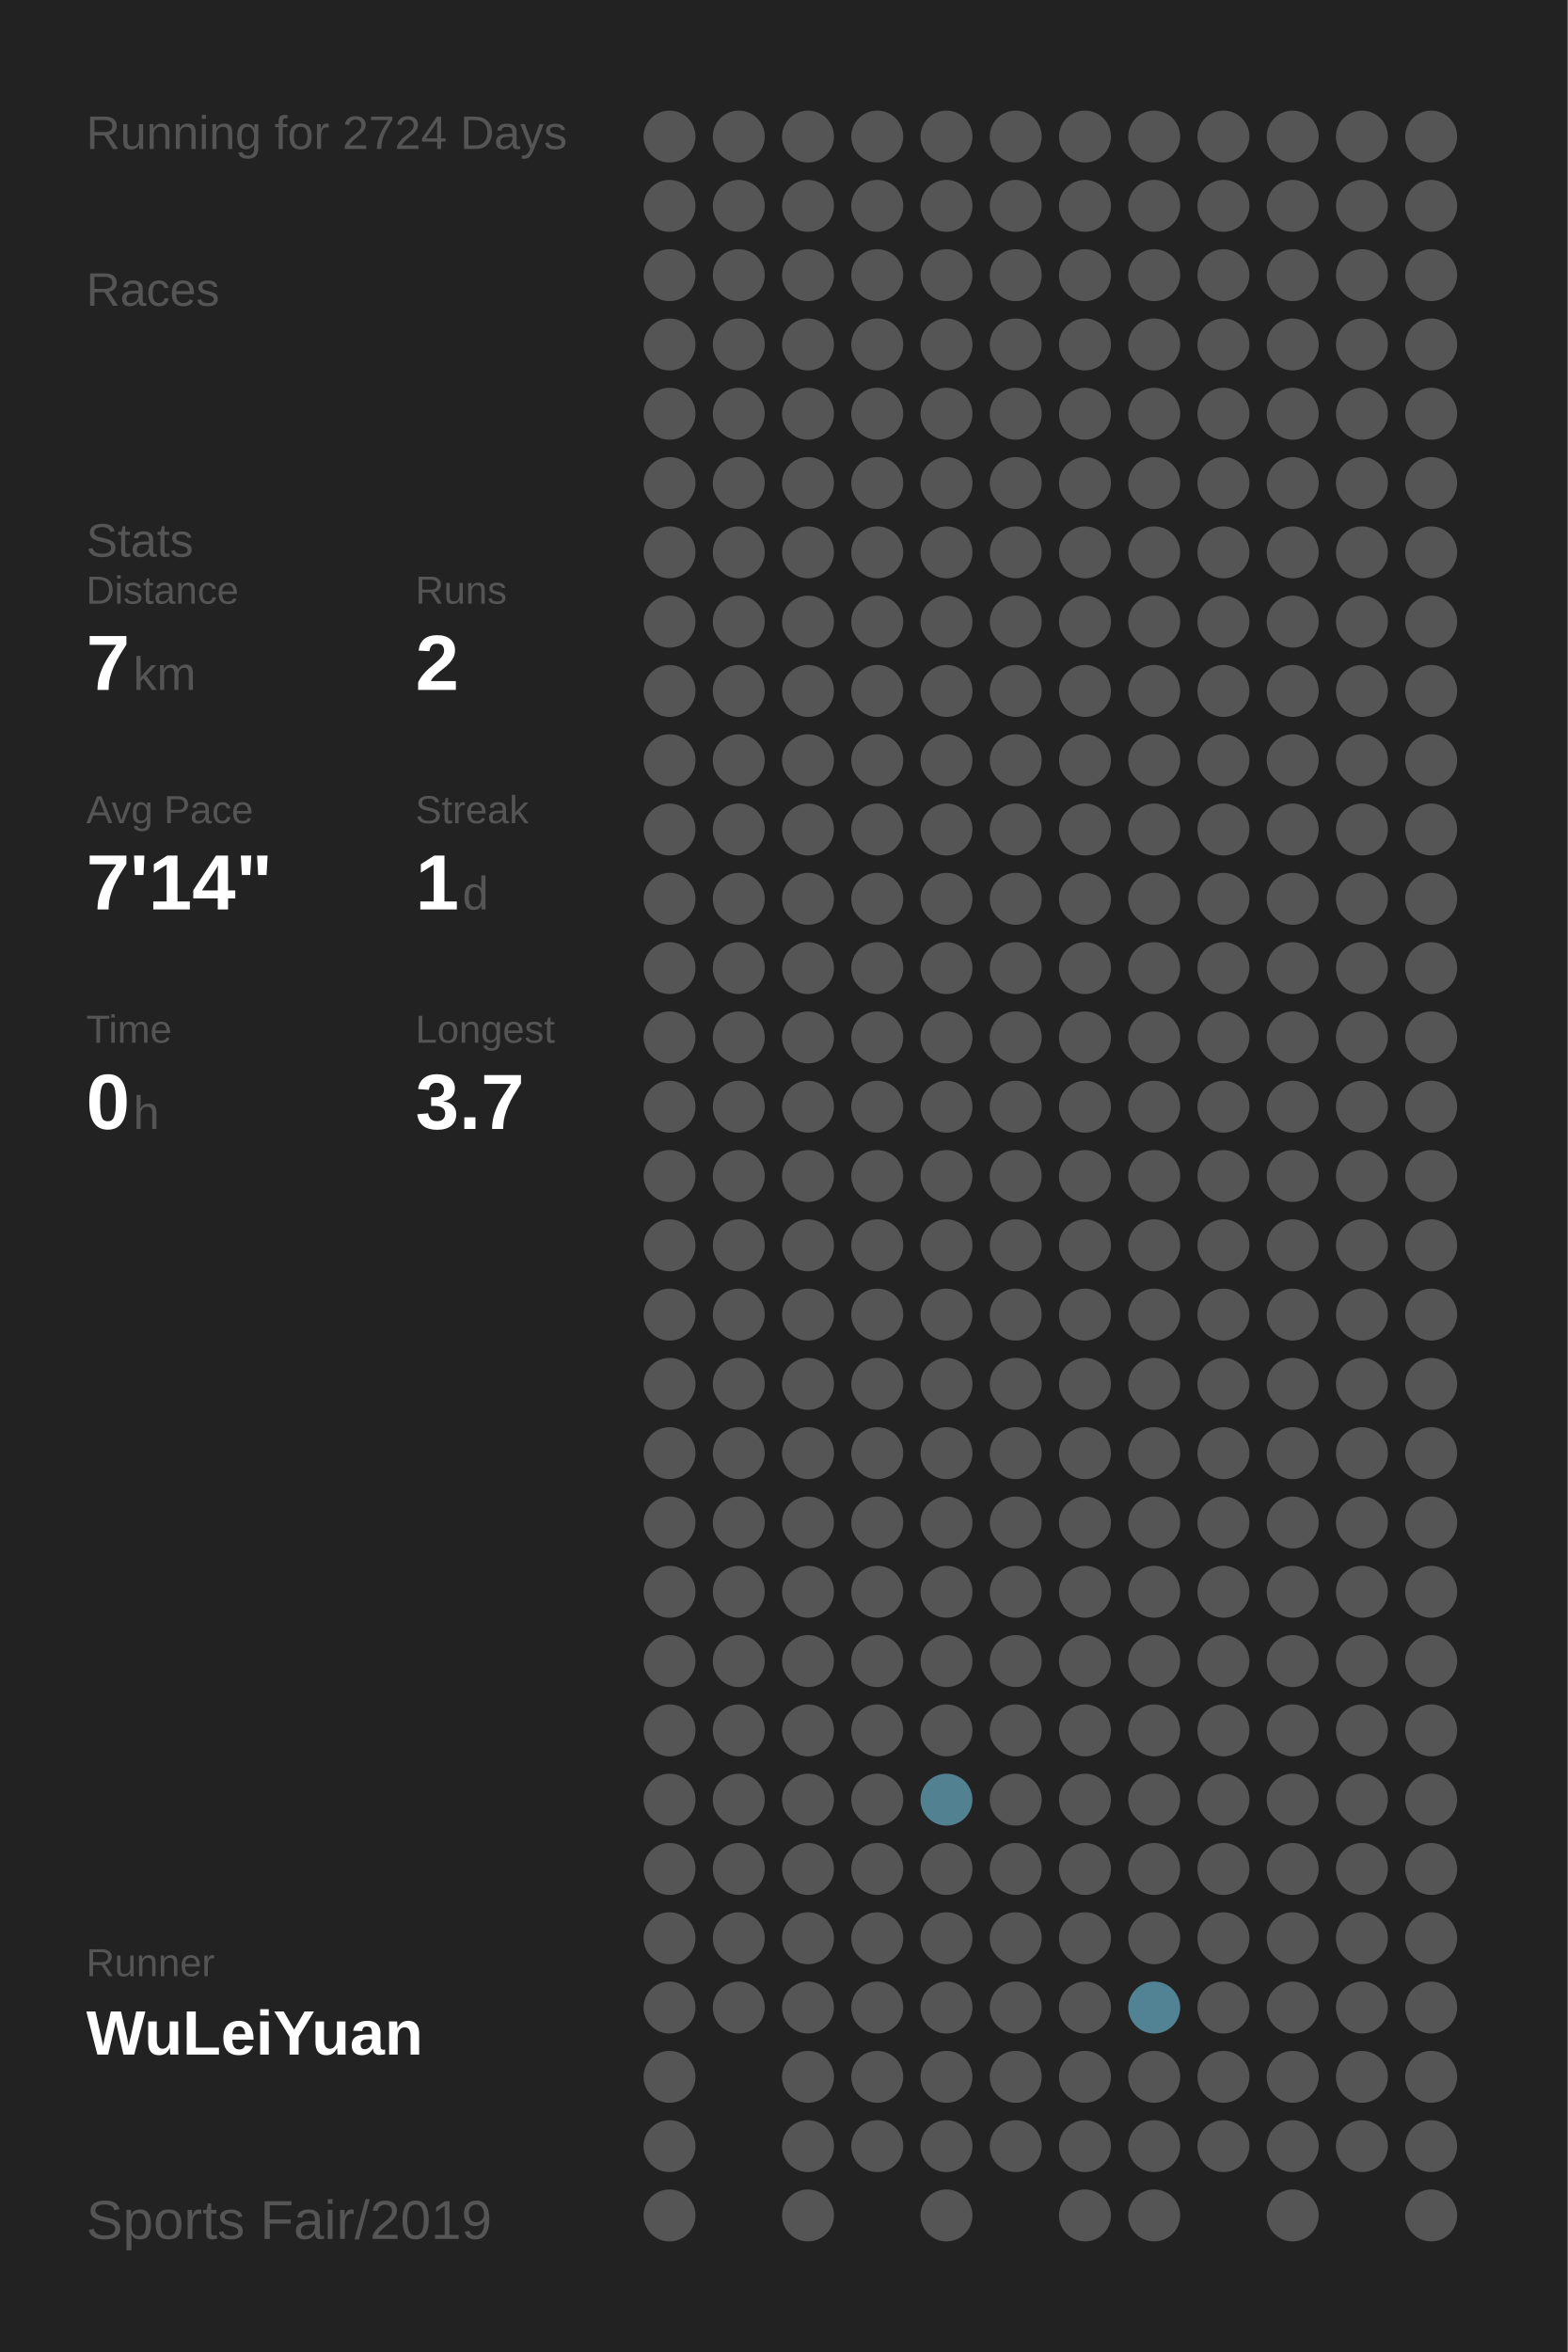
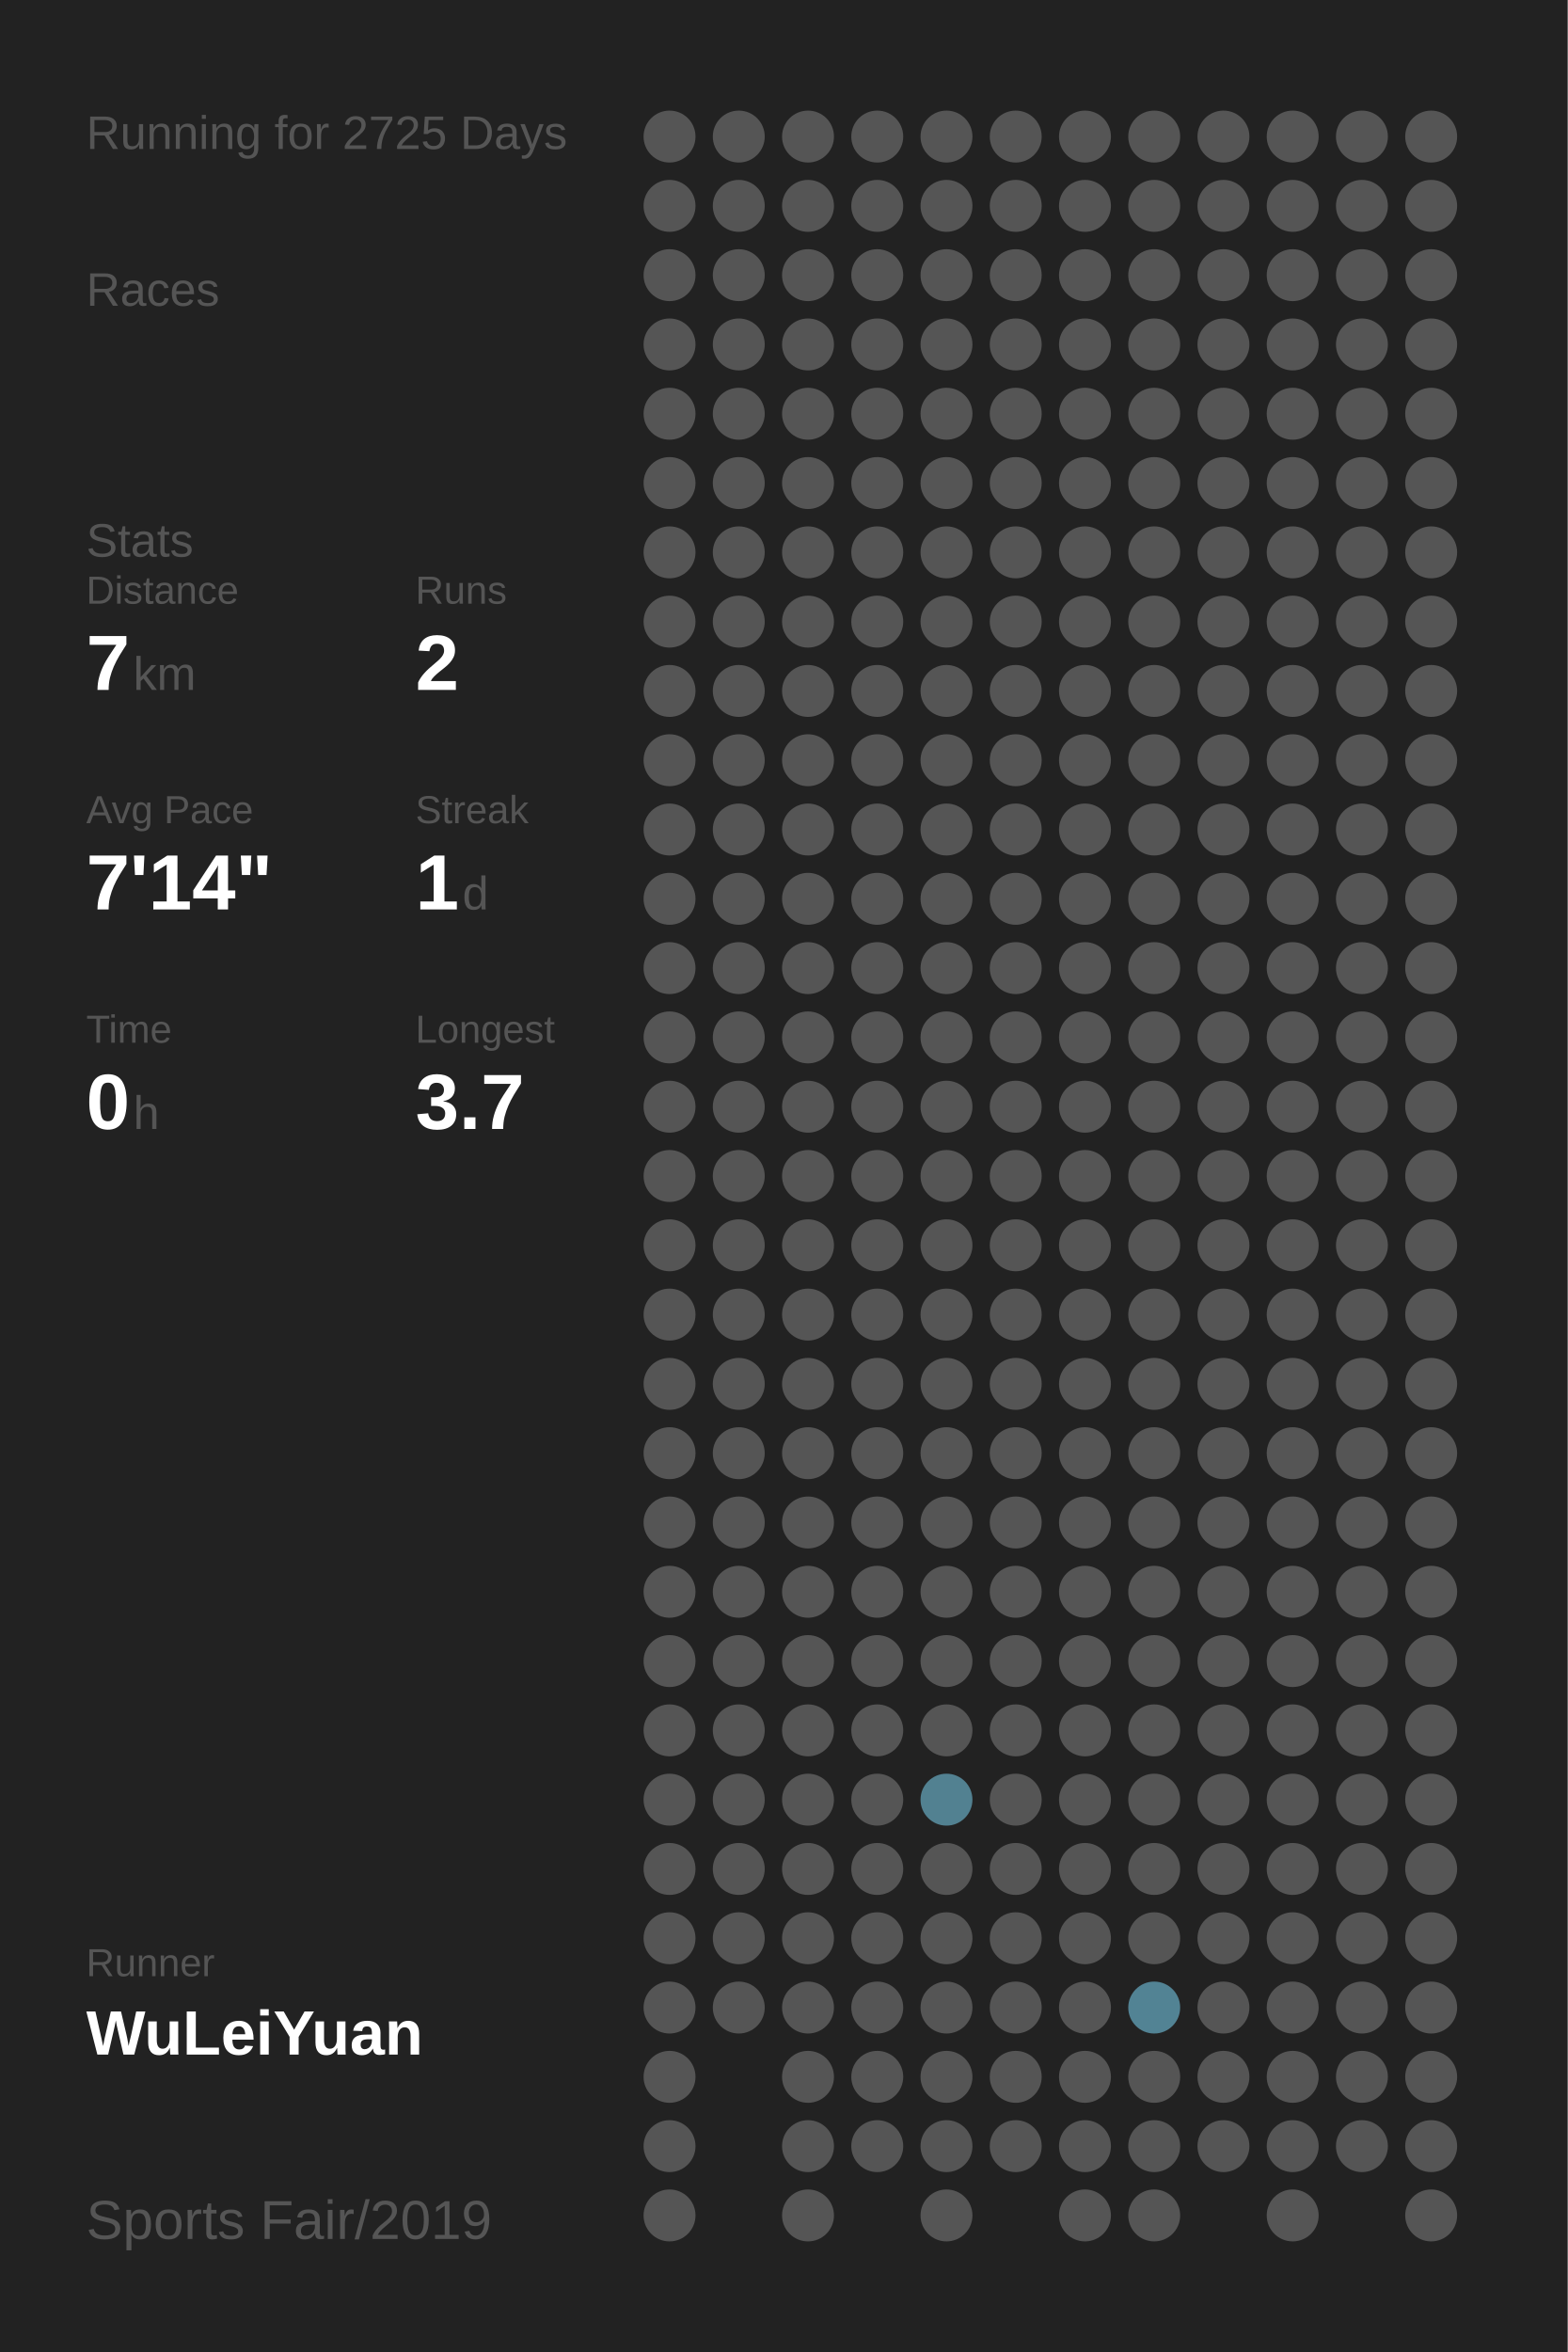
<svg xmlns="http://www.w3.org/2000/svg" baseProfile="full" height="300mm" version="1.1" viewBox="0,0,200,300" width="200mm">
  <defs />
  <rect fill="#222222" height="300" width="200" x="0" y="0" />
-   <text fill="#555555" style="font-size:6px; font-family:Arial;" x="11" y="19">Running for 2724 Days</text>
+   <text fill="#555555" style="font-size:6px; font-family:Arial;" x="11" y="19">Running for 2725 Days</text>
  <text fill="#555555" style="font-size:6px; font-family:Arial;" x="11" y="39">Races</text>
  <text fill="#555555" style="font-size:6px; font-family:Arial;" x="11" y="71">Stats</text>
  <text fill="#555555" style="font-size:5px; font-family:Arial;" x="11" y="77">Distance</text>
  <text fill="#FFFFFF" style="font-size:10px; font-family:Arial; font-weight:bold;" x="11" y="88">7</text>
  <text fill="#555555" style="font-size:6px; font-family:Arial;" x="17" y="88">km</text>
  <text fill="#555555" style="font-size:5px; font-family:Arial;" x="53" y="77">Runs</text>
  <text fill="#FFFFFF" style="font-size:10px; font-family:Arial; font-weight:bold;" x="53" y="88">2</text>
  <text fill="#555555" style="font-size:5px; font-family:Arial;" x="11" y="105">Avg Pace</text>
  <text fill="#FFFFFF" style="font-size:10px; font-family:Arial; font-weight:bold;" x="11" y="116">7'14"</text>
  <text fill="#555555" style="font-size:5px; font-family:Arial;" x="53" y="105">Streak</text>
  <text fill="#FFFFFF" style="font-size:10px; font-family:Arial; font-weight:bold;" x="53" y="116">1</text>
  <text fill="#555555" style="font-size:6px; font-family:Arial;" x="59" y="116">d</text>
  <text fill="#555555" style="font-size:5px; font-family:Arial;" x="11" y="133">Time</text>
  <text fill="#FFFFFF" style="font-size:10px; font-family:Arial; font-weight:bold;" x="11" y="144">0</text>
  <text fill="#555555" style="font-size:6px; font-family:Arial;" x="17" y="144">h</text>
  <text fill="#555555" style="font-size:5px; font-family:Arial;" x="53" y="133">Longest</text>
  <text fill="#FFFFFF" style="font-size:10px; font-family:Arial; font-weight:bold;" x="53" y="144">3.7</text>
  <text fill="#555555" style="font-size:5px; font-family:Arial;" x="11" y="252.065">Runner</text>
  <text fill="#FFFFFF" style="font-size:8px; font-family:Arial; font-weight:bold;" x="11" y="262.065">WuLeiYuan</text>
  <text fill="#555555" style="font-size:7px; font-family:Arial;" x="11" y="285.581">Sports Fair/2019</text>
  <circle cx="85.417" cy="17.419" fill="#555555" r="3.312" />
  <circle cx="85.417" cy="26.258" fill="#555555" r="3.312" />
  <circle cx="85.417" cy="35.097" fill="#555555" r="3.312" />
  <circle cx="85.417" cy="43.935" fill="#555555" r="3.312" />
  <circle cx="85.417" cy="52.774" fill="#555555" r="3.312" />
  <circle cx="85.417" cy="61.613" fill="#555555" r="3.312" />
  <circle cx="85.417" cy="70.452" fill="#555555" r="3.312" />
  <circle cx="85.417" cy="79.29" fill="#555555" r="3.312" />
  <circle cx="85.417" cy="88.129" fill="#555555" r="3.312" />
  <circle cx="85.417" cy="96.968" fill="#555555" r="3.312" />
  <circle cx="85.417" cy="105.806" fill="#555555" r="3.312" />
  <circle cx="85.417" cy="114.645" fill="#555555" r="3.312" />
  <circle cx="85.417" cy="123.484" fill="#555555" r="3.312" />
  <circle cx="85.417" cy="132.323" fill="#555555" r="3.312" />
  <circle cx="85.417" cy="141.161" fill="#555555" r="3.312" />
  <circle cx="85.417" cy="150" fill="#555555" r="3.312" />
  <circle cx="85.417" cy="158.839" fill="#555555" r="3.312" />
  <circle cx="85.417" cy="167.677" fill="#555555" r="3.312" />
  <circle cx="85.417" cy="176.516" fill="#555555" r="3.312" />
  <circle cx="85.417" cy="185.355" fill="#555555" r="3.312" />
  <circle cx="85.417" cy="194.194" fill="#555555" r="3.312" />
  <circle cx="85.417" cy="203.032" fill="#555555" r="3.312" />
  <circle cx="85.417" cy="211.871" fill="#555555" r="3.312" />
  <circle cx="85.417" cy="220.71" fill="#555555" r="3.312" />
  <circle cx="85.417" cy="229.548" fill="#555555" r="3.312" />
  <circle cx="85.417" cy="238.387" fill="#555555" r="3.312" />
  <circle cx="85.417" cy="247.226" fill="#555555" r="3.312" />
  <circle cx="85.417" cy="256.065" fill="#555555" r="3.312" />
  <circle cx="85.417" cy="264.903" fill="#555555" r="3.312" />
  <circle cx="85.417" cy="273.742" fill="#555555" r="3.312" />
  <circle cx="85.417" cy="282.581" fill="#555555" r="3.312" />
  <circle cx="94.25" cy="17.419" fill="#555555" r="3.312" />
  <circle cx="94.25" cy="26.258" fill="#555555" r="3.312" />
  <circle cx="94.25" cy="35.097" fill="#555555" r="3.312" />
  <circle cx="94.25" cy="43.935" fill="#555555" r="3.312" />
  <circle cx="94.25" cy="52.774" fill="#555555" r="3.312" />
  <circle cx="94.25" cy="61.613" fill="#555555" r="3.312" />
  <circle cx="94.25" cy="70.452" fill="#555555" r="3.312" />
  <circle cx="94.25" cy="79.29" fill="#555555" r="3.312" />
  <circle cx="94.25" cy="88.129" fill="#555555" r="3.312" />
  <circle cx="94.25" cy="96.968" fill="#555555" r="3.312" />
  <circle cx="94.25" cy="105.806" fill="#555555" r="3.312" />
  <circle cx="94.25" cy="114.645" fill="#555555" r="3.312" />
  <circle cx="94.25" cy="123.484" fill="#555555" r="3.312" />
  <circle cx="94.25" cy="132.323" fill="#555555" r="3.312" />
  <circle cx="94.25" cy="141.161" fill="#555555" r="3.312" />
  <circle cx="94.25" cy="150" fill="#555555" r="3.312" />
  <circle cx="94.25" cy="158.839" fill="#555555" r="3.312" />
  <circle cx="94.25" cy="167.677" fill="#555555" r="3.312" />
  <circle cx="94.25" cy="176.516" fill="#555555" r="3.312" />
  <circle cx="94.25" cy="185.355" fill="#555555" r="3.312" />
  <circle cx="94.25" cy="194.194" fill="#555555" r="3.312" />
  <circle cx="94.25" cy="203.032" fill="#555555" r="3.312" />
  <circle cx="94.25" cy="211.871" fill="#555555" r="3.312" />
  <circle cx="94.25" cy="220.71" fill="#555555" r="3.312" />
  <circle cx="94.25" cy="229.548" fill="#555555" r="3.312" />
  <circle cx="94.25" cy="238.387" fill="#555555" r="3.312" />
  <circle cx="94.25" cy="247.226" fill="#555555" r="3.312" />
  <circle cx="94.25" cy="256.065" fill="#555555" r="3.312" />
  <circle cx="103.083" cy="17.419" fill="#555555" r="3.312" />
  <circle cx="103.083" cy="26.258" fill="#555555" r="3.312" />
  <circle cx="103.083" cy="35.097" fill="#555555" r="3.312" />
  <circle cx="103.083" cy="43.935" fill="#555555" r="3.312" />
  <circle cx="103.083" cy="52.774" fill="#555555" r="3.312" />
  <circle cx="103.083" cy="61.613" fill="#555555" r="3.312" />
  <circle cx="103.083" cy="70.452" fill="#555555" r="3.312" />
  <circle cx="103.083" cy="79.29" fill="#555555" r="3.312" />
  <circle cx="103.083" cy="88.129" fill="#555555" r="3.312" />
  <circle cx="103.083" cy="96.968" fill="#555555" r="3.312" />
  <circle cx="103.083" cy="105.806" fill="#555555" r="3.312" />
  <circle cx="103.083" cy="114.645" fill="#555555" r="3.312" />
  <circle cx="103.083" cy="123.484" fill="#555555" r="3.312" />
  <circle cx="103.083" cy="132.323" fill="#555555" r="3.312" />
  <circle cx="103.083" cy="141.161" fill="#555555" r="3.312" />
  <circle cx="103.083" cy="150" fill="#555555" r="3.312" />
  <circle cx="103.083" cy="158.839" fill="#555555" r="3.312" />
  <circle cx="103.083" cy="167.677" fill="#555555" r="3.312" />
  <circle cx="103.083" cy="176.516" fill="#555555" r="3.312" />
  <circle cx="103.083" cy="185.355" fill="#555555" r="3.312" />
  <circle cx="103.083" cy="194.194" fill="#555555" r="3.312" />
  <circle cx="103.083" cy="203.032" fill="#555555" r="3.312" />
  <circle cx="103.083" cy="211.871" fill="#555555" r="3.312" />
  <circle cx="103.083" cy="220.71" fill="#555555" r="3.312" />
  <circle cx="103.083" cy="229.548" fill="#555555" r="3.312" />
  <circle cx="103.083" cy="238.387" fill="#555555" r="3.312" />
  <circle cx="103.083" cy="247.226" fill="#555555" r="3.312" />
  <circle cx="103.083" cy="256.065" fill="#555555" r="3.312" />
  <circle cx="103.083" cy="264.903" fill="#555555" r="3.312" />
  <circle cx="103.083" cy="273.742" fill="#555555" r="3.312" />
  <circle cx="103.083" cy="282.581" fill="#555555" r="3.312" />
  <circle cx="111.917" cy="17.419" fill="#555555" r="3.312" />
  <circle cx="111.917" cy="26.258" fill="#555555" r="3.312" />
  <circle cx="111.917" cy="35.097" fill="#555555" r="3.312" />
  <circle cx="111.917" cy="43.935" fill="#555555" r="3.312" />
  <circle cx="111.917" cy="52.774" fill="#555555" r="3.312" />
  <circle cx="111.917" cy="61.613" fill="#555555" r="3.312" />
  <circle cx="111.917" cy="70.452" fill="#555555" r="3.312" />
  <circle cx="111.917" cy="79.29" fill="#555555" r="3.312" />
  <circle cx="111.917" cy="88.129" fill="#555555" r="3.312" />
  <circle cx="111.917" cy="96.968" fill="#555555" r="3.312" />
  <circle cx="111.917" cy="105.806" fill="#555555" r="3.312" />
  <circle cx="111.917" cy="114.645" fill="#555555" r="3.312" />
  <circle cx="111.917" cy="123.484" fill="#555555" r="3.312" />
  <circle cx="111.917" cy="132.323" fill="#555555" r="3.312" />
  <circle cx="111.917" cy="141.161" fill="#555555" r="3.312" />
  <circle cx="111.917" cy="150" fill="#555555" r="3.312" />
  <circle cx="111.917" cy="158.839" fill="#555555" r="3.312" />
  <circle cx="111.917" cy="167.677" fill="#555555" r="3.312" />
  <circle cx="111.917" cy="176.516" fill="#555555" r="3.312" />
  <circle cx="111.917" cy="185.355" fill="#555555" r="3.312" />
  <circle cx="111.917" cy="194.194" fill="#555555" r="3.312" />
  <circle cx="111.917" cy="203.032" fill="#555555" r="3.312" />
  <circle cx="111.917" cy="211.871" fill="#555555" r="3.312" />
  <circle cx="111.917" cy="220.71" fill="#555555" r="3.312" />
  <circle cx="111.917" cy="229.548" fill="#555555" r="3.312" />
  <circle cx="111.917" cy="238.387" fill="#555555" r="3.312" />
  <circle cx="111.917" cy="247.226" fill="#555555" r="3.312" />
  <circle cx="111.917" cy="256.065" fill="#555555" r="3.312" />
  <circle cx="111.917" cy="264.903" fill="#555555" r="3.312" />
  <circle cx="111.917" cy="273.742" fill="#555555" r="3.312" />
  <circle cx="120.75" cy="17.419" fill="#555555" r="3.312" />
  <circle cx="120.75" cy="26.258" fill="#555555" r="3.312" />
  <circle cx="120.75" cy="35.097" fill="#555555" r="3.312" />
  <circle cx="120.75" cy="43.935" fill="#555555" r="3.312" />
  <circle cx="120.75" cy="52.774" fill="#555555" r="3.312" />
  <circle cx="120.75" cy="61.613" fill="#555555" r="3.312" />
  <circle cx="120.75" cy="70.452" fill="#555555" r="3.312" />
  <circle cx="120.75" cy="79.29" fill="#555555" r="3.312" />
  <circle cx="120.75" cy="88.129" fill="#555555" r="3.312" />
  <circle cx="120.75" cy="96.968" fill="#555555" r="3.312" />
  <circle cx="120.75" cy="105.806" fill="#555555" r="3.312" />
  <circle cx="120.75" cy="114.645" fill="#555555" r="3.312" />
  <circle cx="120.75" cy="123.484" fill="#555555" r="3.312" />
  <circle cx="120.75" cy="132.323" fill="#555555" r="3.312" />
  <circle cx="120.75" cy="141.161" fill="#555555" r="3.312" />
  <circle cx="120.75" cy="150" fill="#555555" r="3.312" />
  <circle cx="120.75" cy="158.839" fill="#555555" r="3.312" />
  <circle cx="120.75" cy="167.677" fill="#555555" r="3.312" />
  <circle cx="120.75" cy="176.516" fill="#555555" r="3.312" />
  <circle cx="120.75" cy="185.355" fill="#555555" r="3.312" />
  <circle cx="120.75" cy="194.194" fill="#555555" r="3.312" />
  <circle cx="120.75" cy="203.032" fill="#555555" r="3.312" />
  <circle cx="120.75" cy="211.871" fill="#555555" r="3.312" />
  <circle cx="120.75" cy="220.71" fill="#555555" r="3.312" />
  <circle cx="120.75" cy="229.548" fill="#528191" r="3.312" />
  <circle cx="120.75" cy="238.387" fill="#555555" r="3.312" />
  <circle cx="120.75" cy="247.226" fill="#555555" r="3.312" />
  <circle cx="120.75" cy="256.065" fill="#555555" r="3.312" />
  <circle cx="120.75" cy="264.903" fill="#555555" r="3.312" />
  <circle cx="120.75" cy="273.742" fill="#555555" r="3.312" />
  <circle cx="120.75" cy="282.581" fill="#555555" r="3.312" />
  <circle cx="129.583" cy="17.419" fill="#555555" r="3.312" />
  <circle cx="129.583" cy="26.258" fill="#555555" r="3.312" />
  <circle cx="129.583" cy="35.097" fill="#555555" r="3.312" />
  <circle cx="129.583" cy="43.935" fill="#555555" r="3.312" />
  <circle cx="129.583" cy="52.774" fill="#555555" r="3.312" />
  <circle cx="129.583" cy="61.613" fill="#555555" r="3.312" />
  <circle cx="129.583" cy="70.452" fill="#555555" r="3.312" />
  <circle cx="129.583" cy="79.29" fill="#555555" r="3.312" />
  <circle cx="129.583" cy="88.129" fill="#555555" r="3.312" />
  <circle cx="129.583" cy="96.968" fill="#555555" r="3.312" />
  <circle cx="129.583" cy="105.806" fill="#555555" r="3.312" />
  <circle cx="129.583" cy="114.645" fill="#555555" r="3.312" />
  <circle cx="129.583" cy="123.484" fill="#555555" r="3.312" />
  <circle cx="129.583" cy="132.323" fill="#555555" r="3.312" />
  <circle cx="129.583" cy="141.161" fill="#555555" r="3.312" />
  <circle cx="129.583" cy="150" fill="#555555" r="3.312" />
  <circle cx="129.583" cy="158.839" fill="#555555" r="3.312" />
  <circle cx="129.583" cy="167.677" fill="#555555" r="3.312" />
  <circle cx="129.583" cy="176.516" fill="#555555" r="3.312" />
  <circle cx="129.583" cy="185.355" fill="#555555" r="3.312" />
  <circle cx="129.583" cy="194.194" fill="#555555" r="3.312" />
  <circle cx="129.583" cy="203.032" fill="#555555" r="3.312" />
  <circle cx="129.583" cy="211.871" fill="#555555" r="3.312" />
  <circle cx="129.583" cy="220.71" fill="#555555" r="3.312" />
  <circle cx="129.583" cy="229.548" fill="#555555" r="3.312" />
  <circle cx="129.583" cy="238.387" fill="#555555" r="3.312" />
  <circle cx="129.583" cy="247.226" fill="#555555" r="3.312" />
  <circle cx="129.583" cy="256.065" fill="#555555" r="3.312" />
  <circle cx="129.583" cy="264.903" fill="#555555" r="3.312" />
  <circle cx="129.583" cy="273.742" fill="#555555" r="3.312" />
  <circle cx="138.417" cy="17.419" fill="#555555" r="3.312" />
  <circle cx="138.417" cy="26.258" fill="#555555" r="3.312" />
  <circle cx="138.417" cy="35.097" fill="#555555" r="3.312" />
  <circle cx="138.417" cy="43.935" fill="#555555" r="3.312" />
  <circle cx="138.417" cy="52.774" fill="#555555" r="3.312" />
  <circle cx="138.417" cy="61.613" fill="#555555" r="3.312" />
  <circle cx="138.417" cy="70.452" fill="#555555" r="3.312" />
  <circle cx="138.417" cy="79.29" fill="#555555" r="3.312" />
  <circle cx="138.417" cy="88.129" fill="#555555" r="3.312" />
  <circle cx="138.417" cy="96.968" fill="#555555" r="3.312" />
  <circle cx="138.417" cy="105.806" fill="#555555" r="3.312" />
  <circle cx="138.417" cy="114.645" fill="#555555" r="3.312" />
  <circle cx="138.417" cy="123.484" fill="#555555" r="3.312" />
  <circle cx="138.417" cy="132.323" fill="#555555" r="3.312" />
  <circle cx="138.417" cy="141.161" fill="#555555" r="3.312" />
  <circle cx="138.417" cy="150" fill="#555555" r="3.312" />
  <circle cx="138.417" cy="158.839" fill="#555555" r="3.312" />
  <circle cx="138.417" cy="167.677" fill="#555555" r="3.312" />
  <circle cx="138.417" cy="176.516" fill="#555555" r="3.312" />
  <circle cx="138.417" cy="185.355" fill="#555555" r="3.312" />
  <circle cx="138.417" cy="194.194" fill="#555555" r="3.312" />
  <circle cx="138.417" cy="203.032" fill="#555555" r="3.312" />
  <circle cx="138.417" cy="211.871" fill="#555555" r="3.312" />
  <circle cx="138.417" cy="220.71" fill="#555555" r="3.312" />
  <circle cx="138.417" cy="229.548" fill="#555555" r="3.312" />
  <circle cx="138.417" cy="238.387" fill="#555555" r="3.312" />
  <circle cx="138.417" cy="247.226" fill="#555555" r="3.312" />
  <circle cx="138.417" cy="256.065" fill="#555555" r="3.312" />
  <circle cx="138.417" cy="264.903" fill="#555555" r="3.312" />
  <circle cx="138.417" cy="273.742" fill="#555555" r="3.312" />
  <circle cx="138.417" cy="282.581" fill="#555555" r="3.312" />
  <circle cx="147.25" cy="17.419" fill="#555555" r="3.312" />
  <circle cx="147.25" cy="26.258" fill="#555555" r="3.312" />
  <circle cx="147.25" cy="35.097" fill="#555555" r="3.312" />
  <circle cx="147.25" cy="43.935" fill="#555555" r="3.312" />
  <circle cx="147.25" cy="52.774" fill="#555555" r="3.312" />
  <circle cx="147.25" cy="61.613" fill="#555555" r="3.312" />
  <circle cx="147.25" cy="70.452" fill="#555555" r="3.312" />
  <circle cx="147.25" cy="79.29" fill="#555555" r="3.312" />
  <circle cx="147.25" cy="88.129" fill="#555555" r="3.312" />
  <circle cx="147.25" cy="96.968" fill="#555555" r="3.312" />
  <circle cx="147.25" cy="105.806" fill="#555555" r="3.312" />
  <circle cx="147.25" cy="114.645" fill="#555555" r="3.312" />
  <circle cx="147.25" cy="123.484" fill="#555555" r="3.312" />
  <circle cx="147.25" cy="132.323" fill="#555555" r="3.312" />
  <circle cx="147.25" cy="141.161" fill="#555555" r="3.312" />
  <circle cx="147.25" cy="150" fill="#555555" r="3.312" />
  <circle cx="147.25" cy="158.839" fill="#555555" r="3.312" />
  <circle cx="147.25" cy="167.677" fill="#555555" r="3.312" />
  <circle cx="147.25" cy="176.516" fill="#555555" r="3.312" />
  <circle cx="147.25" cy="185.355" fill="#555555" r="3.312" />
  <circle cx="147.25" cy="194.194" fill="#555555" r="3.312" />
  <circle cx="147.25" cy="203.032" fill="#555555" r="3.312" />
  <circle cx="147.25" cy="211.871" fill="#555555" r="3.312" />
  <circle cx="147.25" cy="220.71" fill="#555555" r="3.312" />
  <circle cx="147.25" cy="229.548" fill="#555555" r="3.312" />
  <circle cx="147.25" cy="238.387" fill="#555555" r="3.312" />
  <circle cx="147.25" cy="247.226" fill="#555555" r="3.312" />
  <circle cx="147.25" cy="256.065" fill="#528394" r="3.312" />
  <circle cx="147.25" cy="264.903" fill="#555555" r="3.312" />
  <circle cx="147.25" cy="273.742" fill="#555555" r="3.312" />
  <circle cx="147.25" cy="282.581" fill="#555555" r="3.312" />
  <circle cx="156.083" cy="17.419" fill="#555555" r="3.312" />
  <circle cx="156.083" cy="26.258" fill="#555555" r="3.312" />
  <circle cx="156.083" cy="35.097" fill="#555555" r="3.312" />
  <circle cx="156.083" cy="43.935" fill="#555555" r="3.312" />
  <circle cx="156.083" cy="52.774" fill="#555555" r="3.312" />
  <circle cx="156.083" cy="61.613" fill="#555555" r="3.312" />
  <circle cx="156.083" cy="70.452" fill="#555555" r="3.312" />
  <circle cx="156.083" cy="79.29" fill="#555555" r="3.312" />
  <circle cx="156.083" cy="88.129" fill="#555555" r="3.312" />
  <circle cx="156.083" cy="96.968" fill="#555555" r="3.312" />
  <circle cx="156.083" cy="105.806" fill="#555555" r="3.312" />
  <circle cx="156.083" cy="114.645" fill="#555555" r="3.312" />
  <circle cx="156.083" cy="123.484" fill="#555555" r="3.312" />
  <circle cx="156.083" cy="132.323" fill="#555555" r="3.312" />
  <circle cx="156.083" cy="141.161" fill="#555555" r="3.312" />
  <circle cx="156.083" cy="150" fill="#555555" r="3.312" />
  <circle cx="156.083" cy="158.839" fill="#555555" r="3.312" />
  <circle cx="156.083" cy="167.677" fill="#555555" r="3.312" />
  <circle cx="156.083" cy="176.516" fill="#555555" r="3.312" />
  <circle cx="156.083" cy="185.355" fill="#555555" r="3.312" />
  <circle cx="156.083" cy="194.194" fill="#555555" r="3.312" />
  <circle cx="156.083" cy="203.032" fill="#555555" r="3.312" />
  <circle cx="156.083" cy="211.871" fill="#555555" r="3.312" />
  <circle cx="156.083" cy="220.71" fill="#555555" r="3.312" />
  <circle cx="156.083" cy="229.548" fill="#555555" r="3.312" />
  <circle cx="156.083" cy="238.387" fill="#555555" r="3.312" />
  <circle cx="156.083" cy="247.226" fill="#555555" r="3.312" />
  <circle cx="156.083" cy="256.065" fill="#555555" r="3.312" />
  <circle cx="156.083" cy="264.903" fill="#555555" r="3.312" />
  <circle cx="156.083" cy="273.742" fill="#555555" r="3.312" />
  <circle cx="164.917" cy="17.419" fill="#555555" r="3.312" />
  <circle cx="164.917" cy="26.258" fill="#555555" r="3.312" />
  <circle cx="164.917" cy="35.097" fill="#555555" r="3.312" />
  <circle cx="164.917" cy="43.935" fill="#555555" r="3.312" />
  <circle cx="164.917" cy="52.774" fill="#555555" r="3.312" />
  <circle cx="164.917" cy="61.613" fill="#555555" r="3.312" />
  <circle cx="164.917" cy="70.452" fill="#555555" r="3.312" />
  <circle cx="164.917" cy="79.29" fill="#555555" r="3.312" />
  <circle cx="164.917" cy="88.129" fill="#555555" r="3.312" />
  <circle cx="164.917" cy="96.968" fill="#555555" r="3.312" />
  <circle cx="164.917" cy="105.806" fill="#555555" r="3.312" />
  <circle cx="164.917" cy="114.645" fill="#555555" r="3.312" />
  <circle cx="164.917" cy="123.484" fill="#555555" r="3.312" />
  <circle cx="164.917" cy="132.323" fill="#555555" r="3.312" />
  <circle cx="164.917" cy="141.161" fill="#555555" r="3.312" />
  <circle cx="164.917" cy="150" fill="#555555" r="3.312" />
  <circle cx="164.917" cy="158.839" fill="#555555" r="3.312" />
  <circle cx="164.917" cy="167.677" fill="#555555" r="3.312" />
  <circle cx="164.917" cy="176.516" fill="#555555" r="3.312" />
  <circle cx="164.917" cy="185.355" fill="#555555" r="3.312" />
  <circle cx="164.917" cy="194.194" fill="#555555" r="3.312" />
  <circle cx="164.917" cy="203.032" fill="#555555" r="3.312" />
  <circle cx="164.917" cy="211.871" fill="#555555" r="3.312" />
  <circle cx="164.917" cy="220.71" fill="#555555" r="3.312" />
  <circle cx="164.917" cy="229.548" fill="#555555" r="3.312" />
  <circle cx="164.917" cy="238.387" fill="#555555" r="3.312" />
  <circle cx="164.917" cy="247.226" fill="#555555" r="3.312" />
  <circle cx="164.917" cy="256.065" fill="#555555" r="3.312" />
  <circle cx="164.917" cy="264.903" fill="#555555" r="3.312" />
  <circle cx="164.917" cy="273.742" fill="#555555" r="3.312" />
  <circle cx="164.917" cy="282.581" fill="#555555" r="3.312" />
  <circle cx="173.75" cy="17.419" fill="#555555" r="3.312" />
  <circle cx="173.75" cy="26.258" fill="#555555" r="3.312" />
  <circle cx="173.75" cy="35.097" fill="#555555" r="3.312" />
  <circle cx="173.75" cy="43.935" fill="#555555" r="3.312" />
  <circle cx="173.75" cy="52.774" fill="#555555" r="3.312" />
  <circle cx="173.75" cy="61.613" fill="#555555" r="3.312" />
  <circle cx="173.75" cy="70.452" fill="#555555" r="3.312" />
  <circle cx="173.75" cy="79.29" fill="#555555" r="3.312" />
  <circle cx="173.75" cy="88.129" fill="#555555" r="3.312" />
  <circle cx="173.75" cy="96.968" fill="#555555" r="3.312" />
  <circle cx="173.75" cy="105.806" fill="#555555" r="3.312" />
  <circle cx="173.75" cy="114.645" fill="#555555" r="3.312" />
  <circle cx="173.75" cy="123.484" fill="#555555" r="3.312" />
  <circle cx="173.75" cy="132.323" fill="#555555" r="3.312" />
  <circle cx="173.75" cy="141.161" fill="#555555" r="3.312" />
  <circle cx="173.75" cy="150" fill="#555555" r="3.312" />
  <circle cx="173.75" cy="158.839" fill="#555555" r="3.312" />
  <circle cx="173.75" cy="167.677" fill="#555555" r="3.312" />
  <circle cx="173.75" cy="176.516" fill="#555555" r="3.312" />
  <circle cx="173.75" cy="185.355" fill="#555555" r="3.312" />
  <circle cx="173.75" cy="194.194" fill="#555555" r="3.312" />
  <circle cx="173.75" cy="203.032" fill="#555555" r="3.312" />
  <circle cx="173.75" cy="211.871" fill="#555555" r="3.312" />
  <circle cx="173.75" cy="220.71" fill="#555555" r="3.312" />
  <circle cx="173.75" cy="229.548" fill="#555555" r="3.312" />
  <circle cx="173.75" cy="238.387" fill="#555555" r="3.312" />
  <circle cx="173.75" cy="247.226" fill="#555555" r="3.312" />
  <circle cx="173.75" cy="256.065" fill="#555555" r="3.312" />
  <circle cx="173.75" cy="264.903" fill="#555555" r="3.312" />
  <circle cx="173.75" cy="273.742" fill="#555555" r="3.312" />
  <circle cx="182.583" cy="17.419" fill="#555555" r="3.312" />
  <circle cx="182.583" cy="26.258" fill="#555555" r="3.312" />
  <circle cx="182.583" cy="35.097" fill="#555555" r="3.312" />
  <circle cx="182.583" cy="43.935" fill="#555555" r="3.312" />
  <circle cx="182.583" cy="52.774" fill="#555555" r="3.312" />
  <circle cx="182.583" cy="61.613" fill="#555555" r="3.312" />
  <circle cx="182.583" cy="70.452" fill="#555555" r="3.312" />
  <circle cx="182.583" cy="79.29" fill="#555555" r="3.312" />
  <circle cx="182.583" cy="88.129" fill="#555555" r="3.312" />
  <circle cx="182.583" cy="96.968" fill="#555555" r="3.312" />
  <circle cx="182.583" cy="105.806" fill="#555555" r="3.312" />
  <circle cx="182.583" cy="114.645" fill="#555555" r="3.312" />
  <circle cx="182.583" cy="123.484" fill="#555555" r="3.312" />
  <circle cx="182.583" cy="132.323" fill="#555555" r="3.312" />
  <circle cx="182.583" cy="141.161" fill="#555555" r="3.312" />
  <circle cx="182.583" cy="150" fill="#555555" r="3.312" />
  <circle cx="182.583" cy="158.839" fill="#555555" r="3.312" />
  <circle cx="182.583" cy="167.677" fill="#555555" r="3.312" />
  <circle cx="182.583" cy="176.516" fill="#555555" r="3.312" />
  <circle cx="182.583" cy="185.355" fill="#555555" r="3.312" />
  <circle cx="182.583" cy="194.194" fill="#555555" r="3.312" />
  <circle cx="182.583" cy="203.032" fill="#555555" r="3.312" />
  <circle cx="182.583" cy="211.871" fill="#555555" r="3.312" />
  <circle cx="182.583" cy="220.71" fill="#555555" r="3.312" />
  <circle cx="182.583" cy="229.548" fill="#555555" r="3.312" />
  <circle cx="182.583" cy="238.387" fill="#555555" r="3.312" />
  <circle cx="182.583" cy="247.226" fill="#555555" r="3.312" />
  <circle cx="182.583" cy="256.065" fill="#555555" r="3.312" />
  <circle cx="182.583" cy="264.903" fill="#555555" r="3.312" />
  <circle cx="182.583" cy="273.742" fill="#555555" r="3.312" />
  <circle cx="182.583" cy="282.581" fill="#555555" r="3.312" />
</svg>
